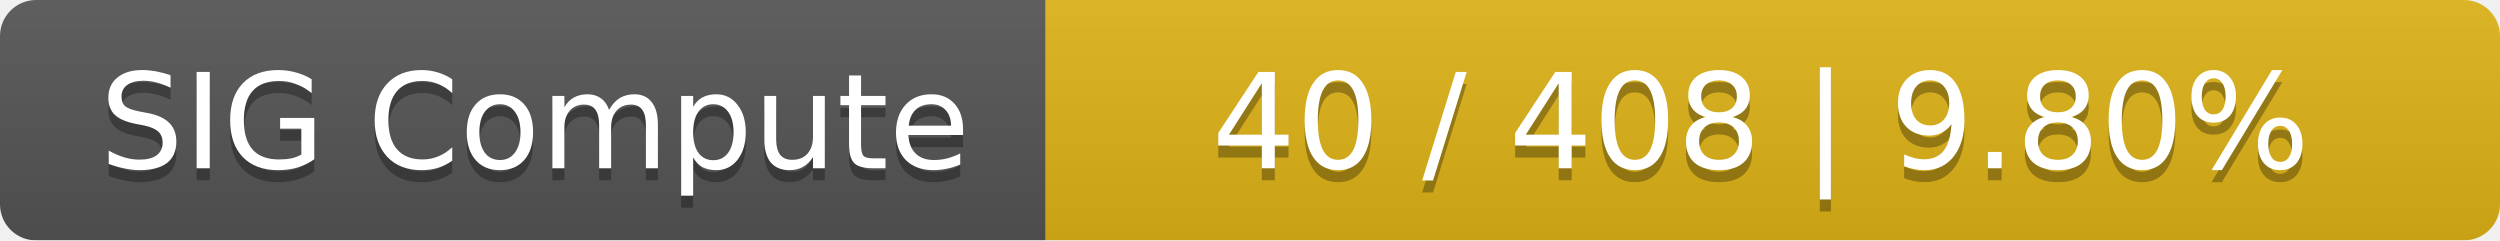
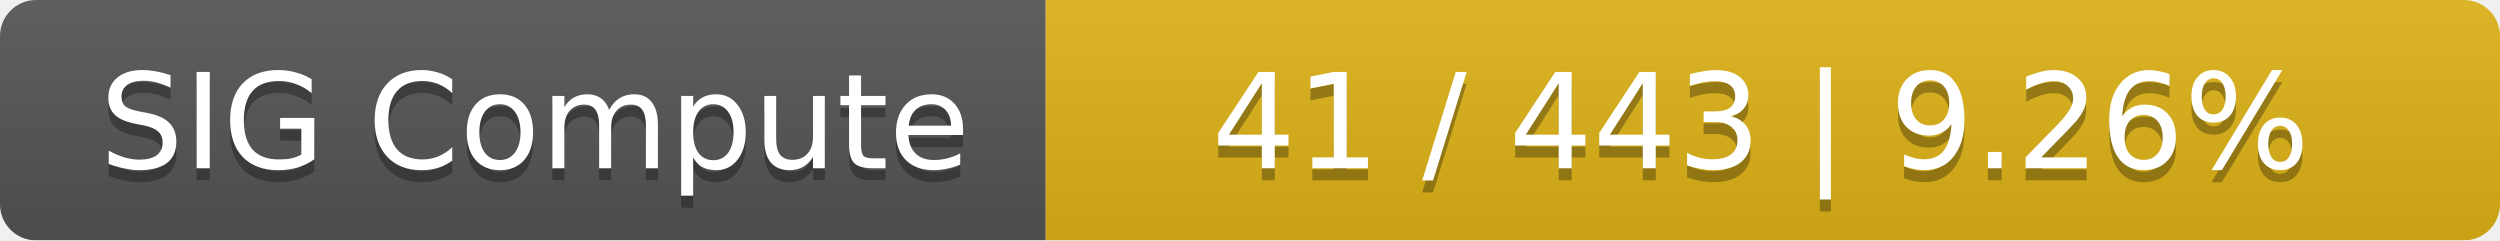
<svg xmlns="http://www.w3.org/2000/svg" width="208" height="20">
  <linearGradient id="smooth" x2="0" y2="100%">
    <stop offset="0" stop-color="#bbb" stop-opacity=".1" />
    <stop offset="1" stop-opacity=".1" />
  </linearGradient>
  <mask id="round">
    <rect width="208" height="20" rx="3" fill="#fff" />
  </mask>
  <g mask="url(#round)">
    <rect width="87" height="20" fill="#555" />
    <rect x="87" width="121" height="20" fill="#dfb317" />
    <rect width="208" height="20" fill="url(#smooth)" />
  </g>
  <g fill="#fff" text-anchor="middle" font-family="DejaVu Sans,Verdana,Geneva,sans-serif" font-size="11">
    <text x="44.5" y="15" fill="#010101" fill-opacity=".3">SIG Compute</text>
    <text x="44.5" y="14">SIG Compute</text>
-     <text x="146.5" y="15" fill="#010101" fill-opacity=".3">40 / 408    |    9.80%</text>
-     <text x="146.5" y="14">40 / 408    |    9.80%</text>
+     <text x="146.5" y="15" fill="#010101" fill-opacity=".3">41 / 443    |    9.26%</text>
+     <text x="146.5" y="14">41 / 443    |    9.26%</text>
  </g>
</svg>
